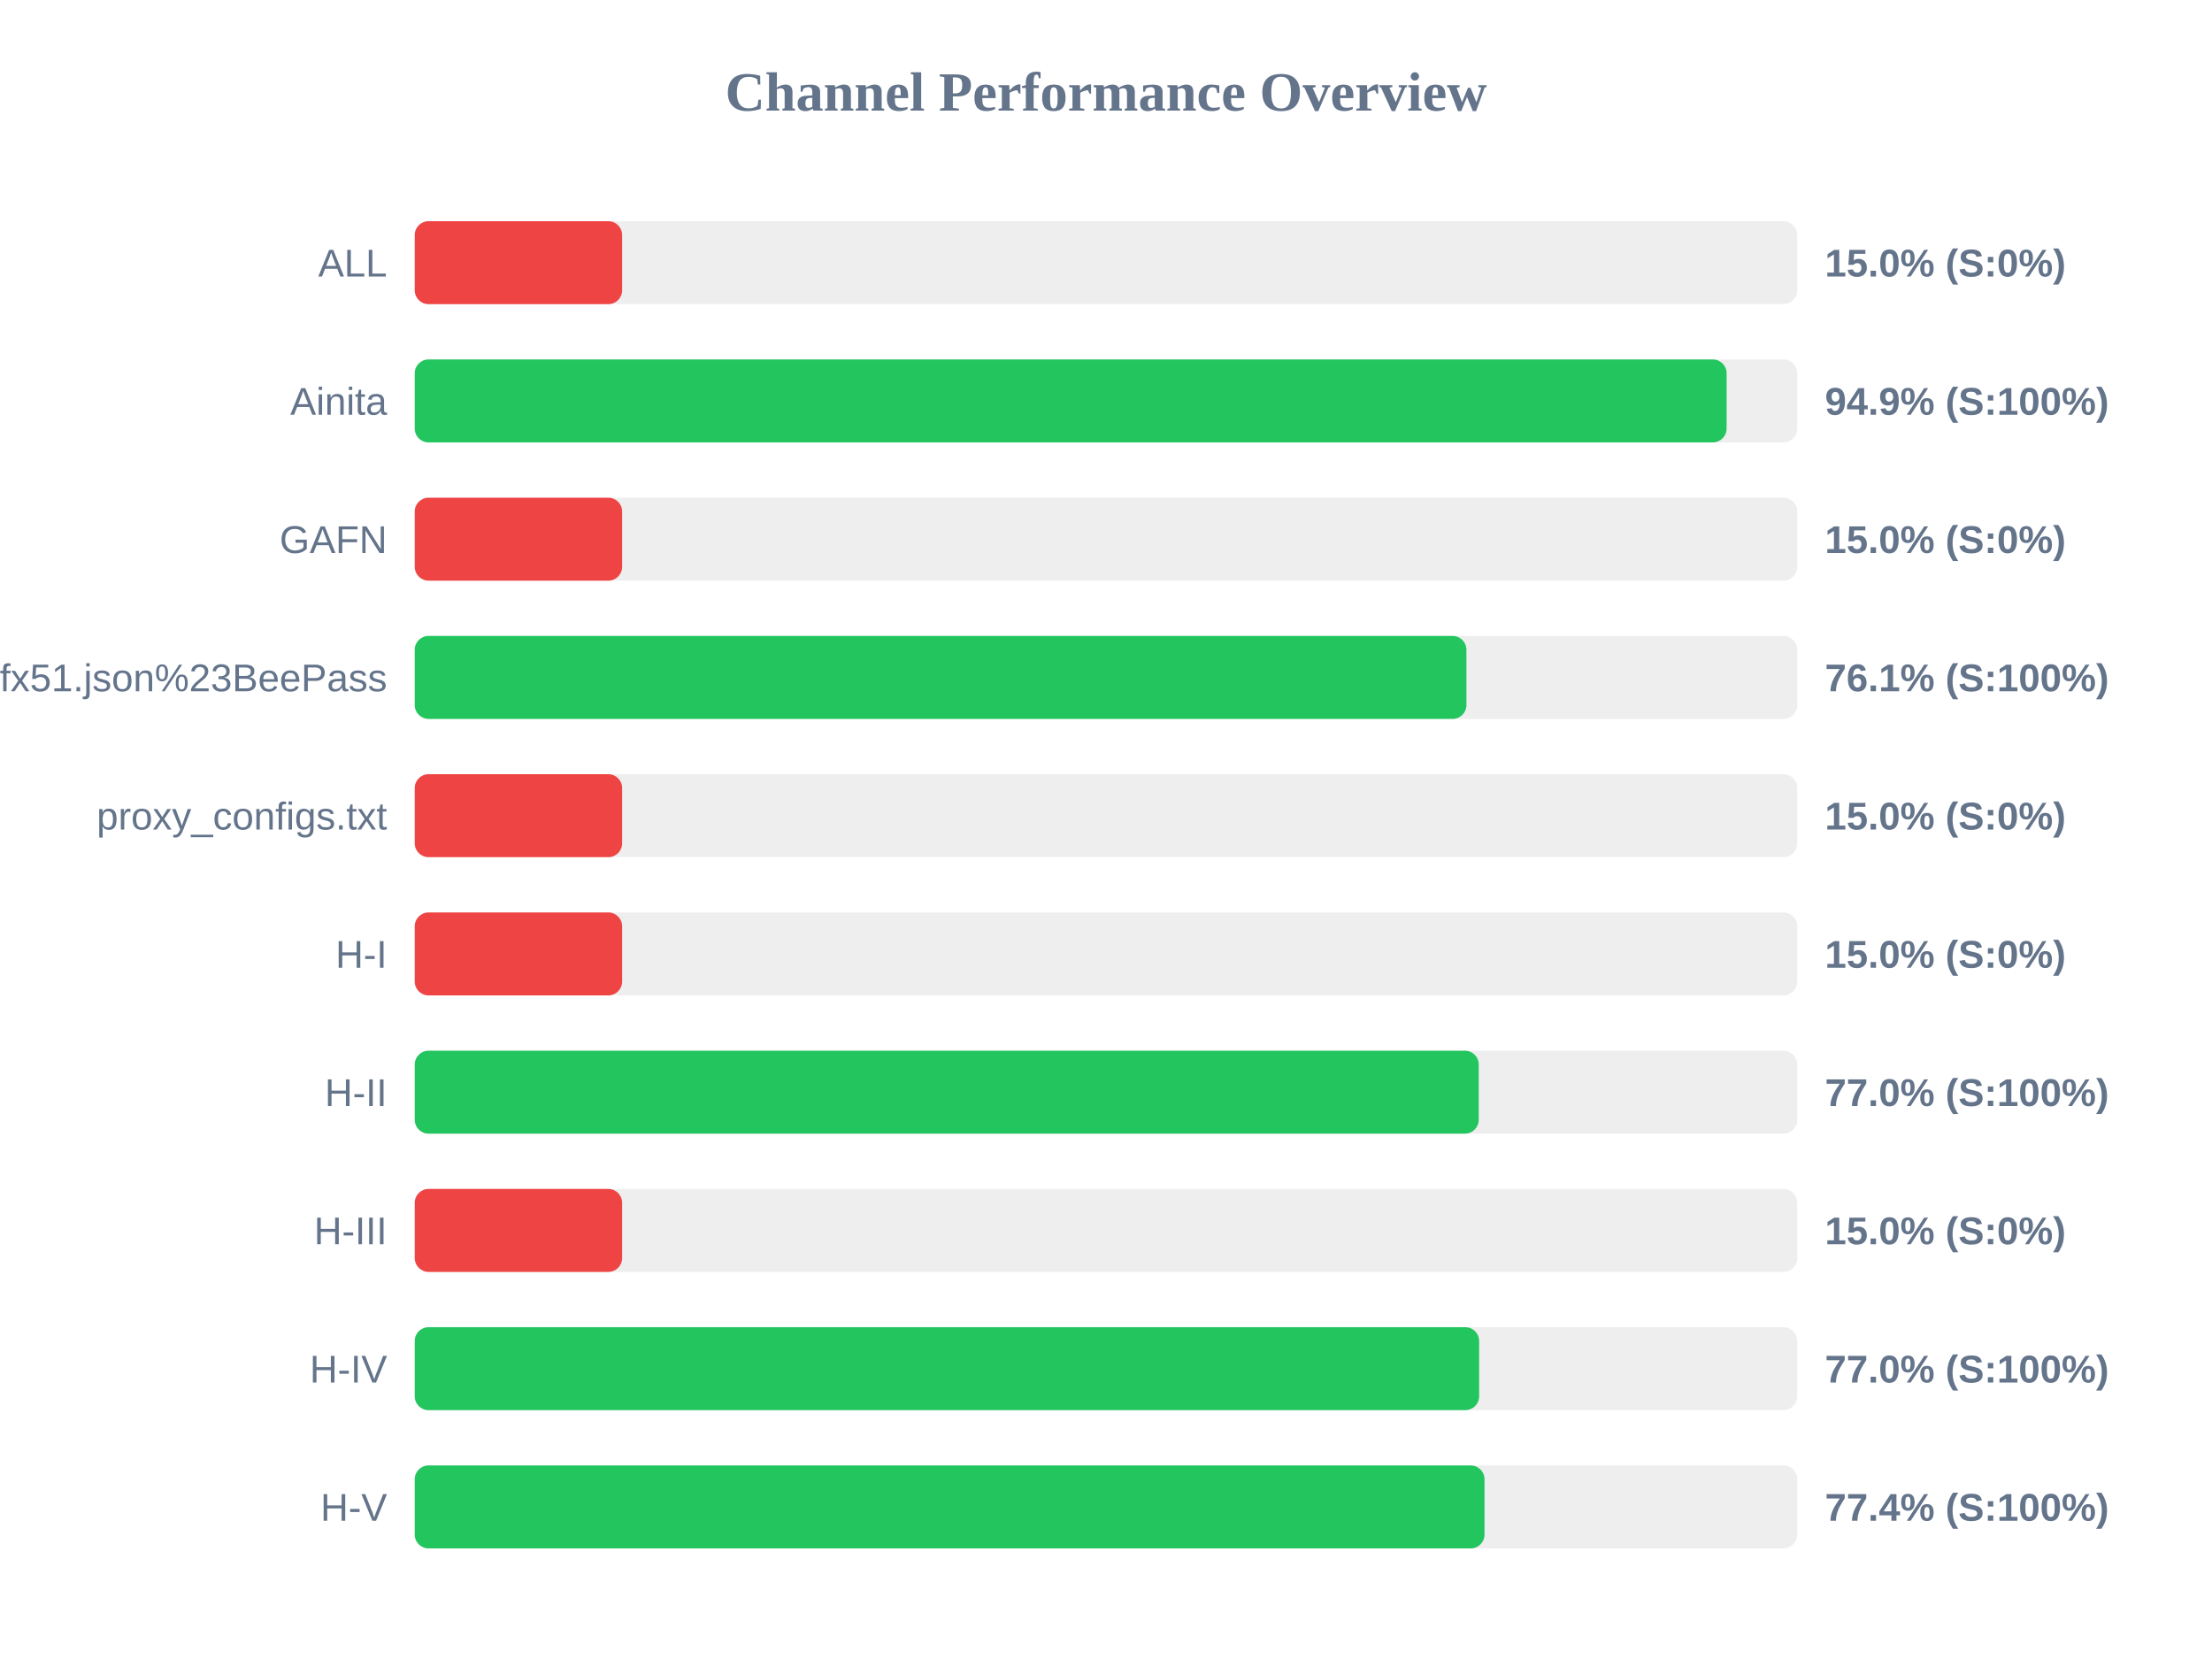
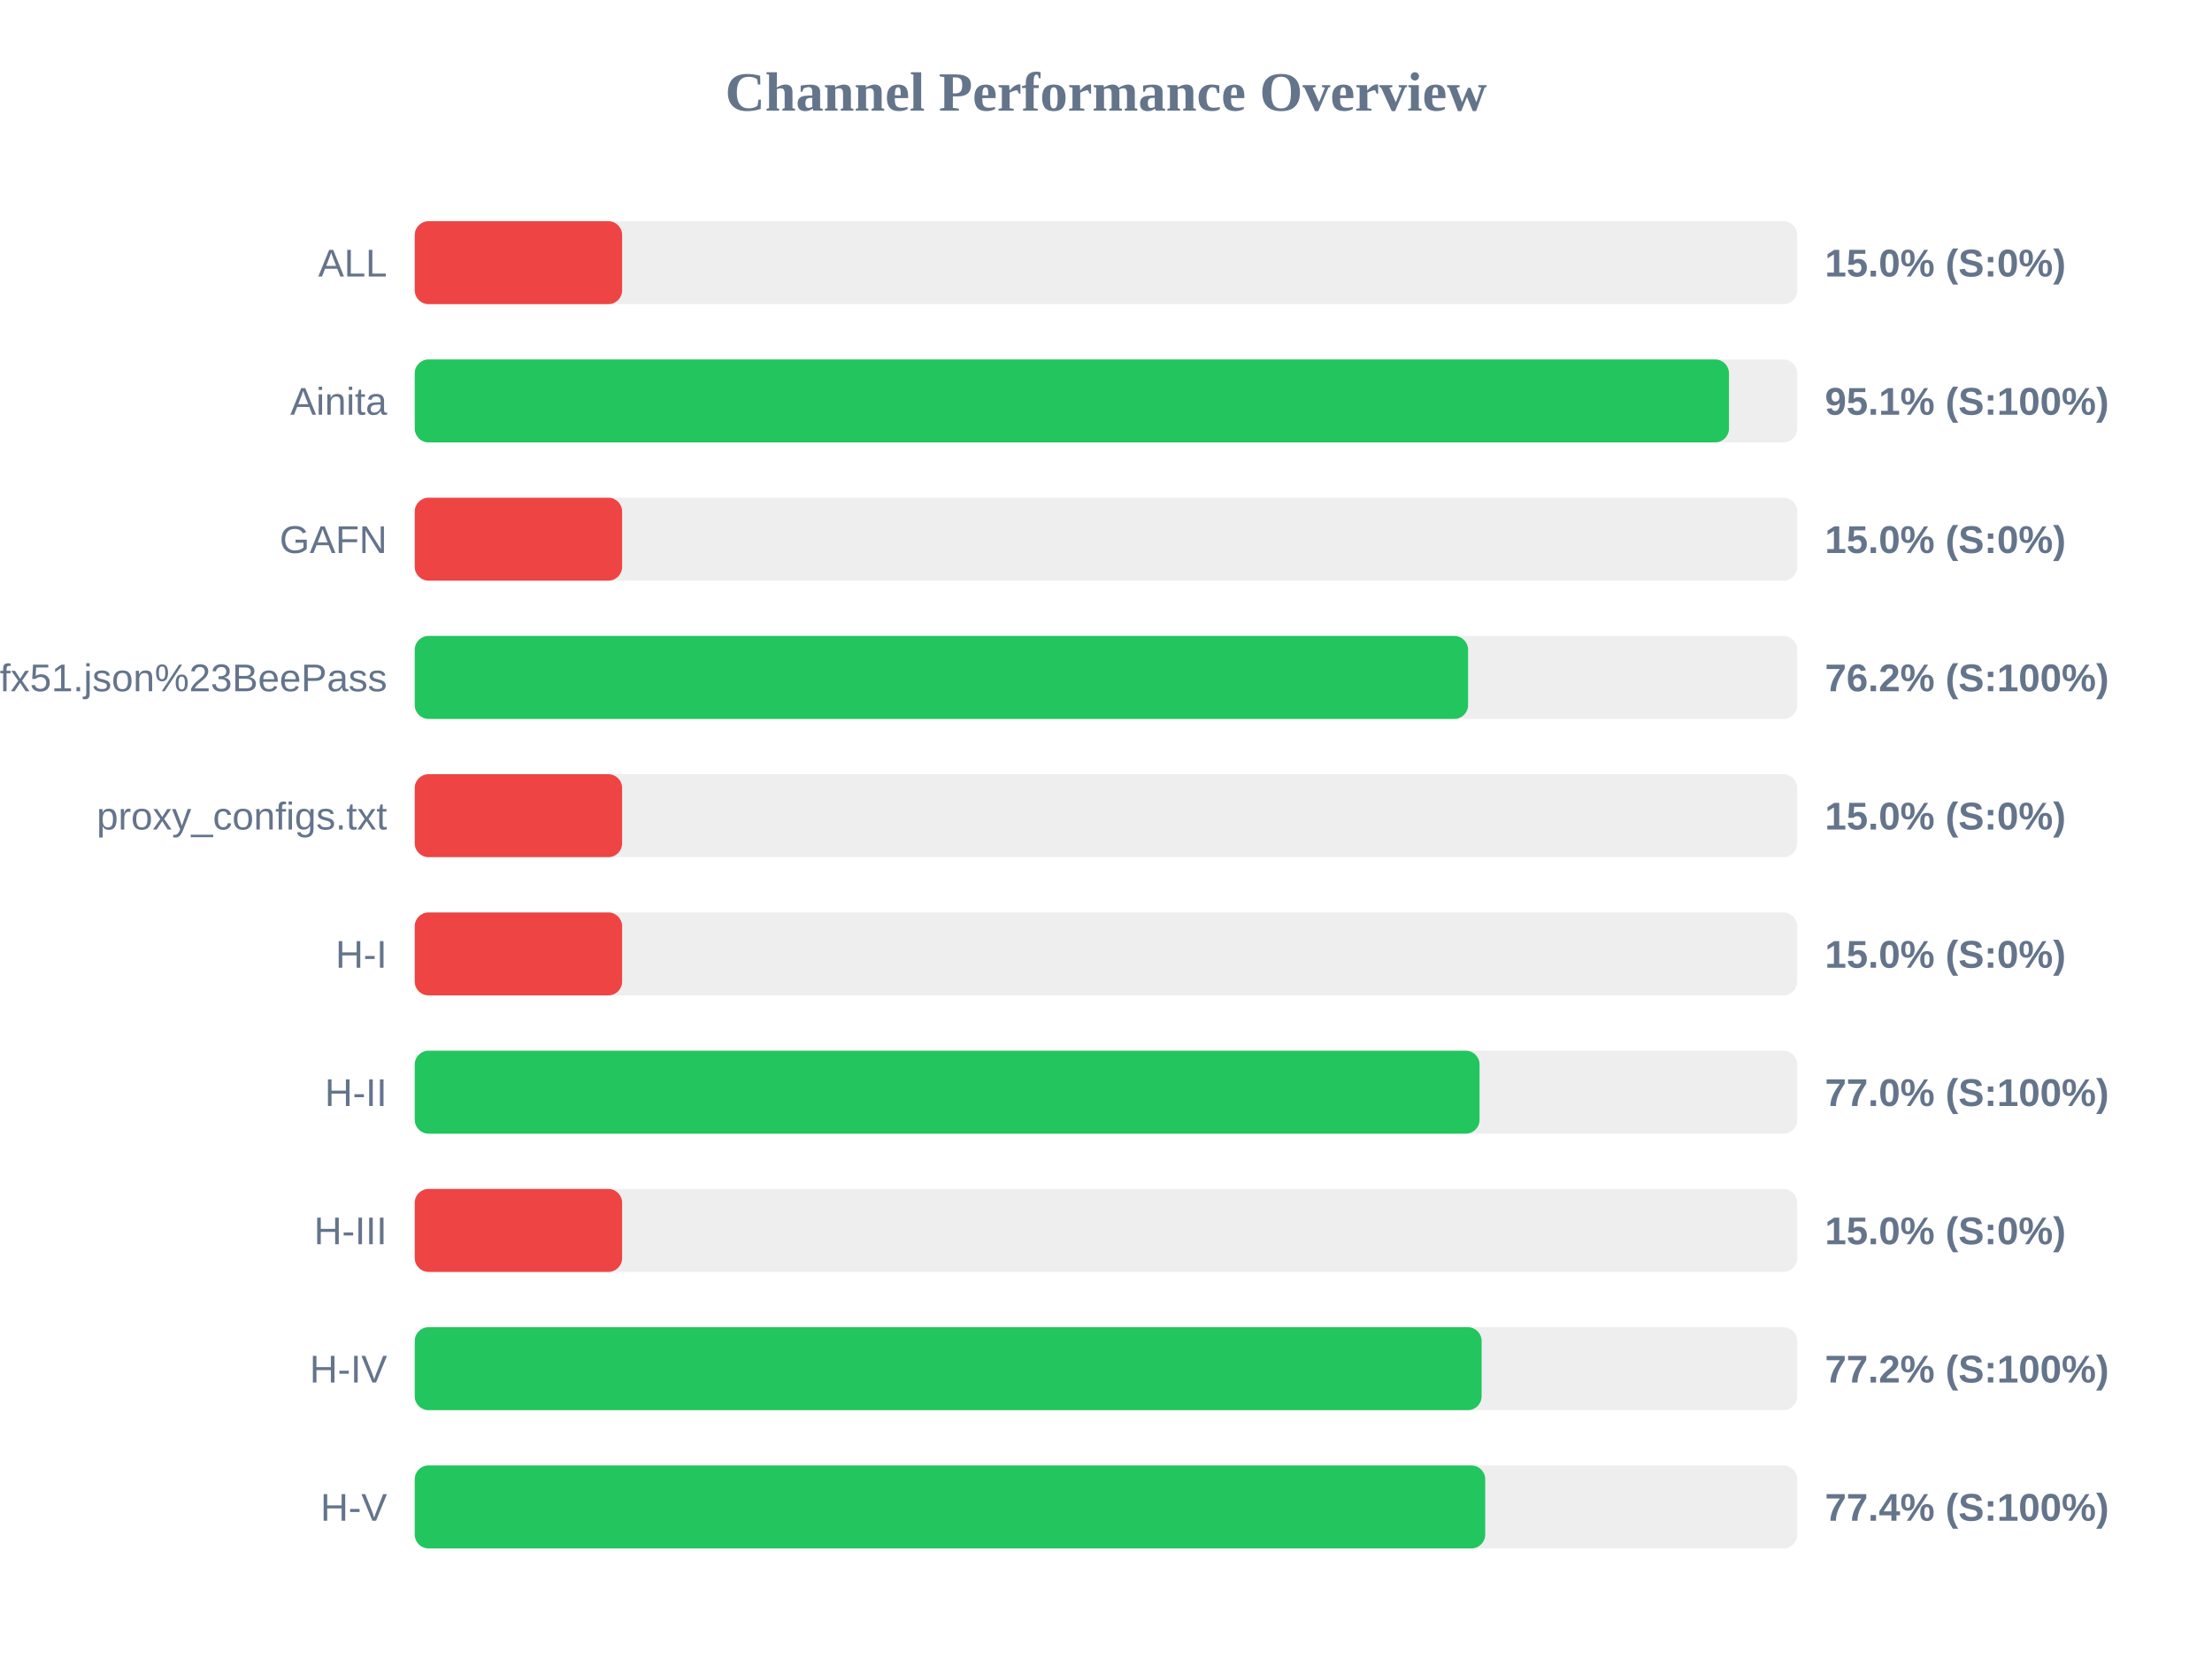
<svg xmlns="http://www.w3.org/2000/svg" width="800" height="600" version="1.1">
  <style>
        .row { font: 14px Arial; fill: #64748b; }
        .score { font: bold 14px Arial; fill: #64748b; }
    </style>
  <text x="400" y="40" text-anchor="middle" font-size="20px" font-weight="bold" fill="#64748b">Channel Performance Overview</text>
  <rect x="150" y="80" width="500" height="30" fill="#eee" rx="5" />
  <rect x="150" y="80" width="75.0" height="30" fill="#ef4444" rx="5" />
  <text x="140" y="100" text-anchor="end" class="row">ALL</text>
  <text x="660" y="100" text-anchor="start" class="score">15.0% (S:0%)</text>
  <rect x="150" y="130" width="500" height="30" fill="#eee" rx="5" />
-   <rect x="150" y="130" width="474.45" height="30" fill="#22c55e" rx="5" />
+   <rect x="150" y="130" width="475.3" height="30" fill="#22c55e" rx="5" />
  <text x="140" y="150" text-anchor="end" class="row">Ainita</text>
-   <text x="660" y="150" text-anchor="start" class="score">94.9% (S:100%)</text>
+   <text x="660" y="150" text-anchor="start" class="score">95.1% (S:100%)</text>
  <rect x="150" y="180" width="500" height="30" fill="#eee" rx="5" />
  <rect x="150" y="180" width="75.0" height="30" fill="#ef4444" rx="5" />
  <text x="140" y="200" text-anchor="end" class="row">GAFN</text>
  <text x="660" y="200" text-anchor="start" class="score">15.0% (S:0%)</text>
  <rect x="150" y="230" width="500" height="30" fill="#eee" rx="5" />
-   <rect x="150" y="230" width="380.35" height="30" fill="#22c55e" rx="5" />
+   <rect x="150" y="230" width="380.95" height="30" fill="#22c55e" rx="5" />
  <text x="140" y="250" text-anchor="end" class="row">sub?s=ssconf%3A%2F%2Fs3.amazonaws.com%2Fbeedynconprd%2Fzf38bv6oxi1nv3wfkpmxyfl8yj5fargza3foantoalu16vznl0ckxx7bgf1ufx51.json%23BeePass</text>
-   <text x="660" y="250" text-anchor="start" class="score">76.1% (S:100%)</text>
+   <text x="660" y="250" text-anchor="start" class="score">76.2% (S:100%)</text>
  <rect x="150" y="280" width="500" height="30" fill="#eee" rx="5" />
  <rect x="150" y="280" width="75.0" height="30" fill="#ef4444" rx="5" />
  <text x="140" y="300" text-anchor="end" class="row">proxy_configs.txt</text>
  <text x="660" y="300" text-anchor="start" class="score">15.0% (S:0%)</text>
  <rect x="150" y="330" width="500" height="30" fill="#eee" rx="5" />
  <rect x="150" y="330" width="75.0" height="30" fill="#ef4444" rx="5" />
  <text x="140" y="350" text-anchor="end" class="row">H-I</text>
  <text x="660" y="350" text-anchor="start" class="score">15.0% (S:0%)</text>
  <rect x="150" y="380" width="500" height="30" fill="#eee" rx="5" />
-   <rect x="150" y="380" width="384.8" height="30" fill="#22c55e" rx="5" />
+   <rect x="150" y="380" width="385.1" height="30" fill="#22c55e" rx="5" />
  <text x="140" y="400" text-anchor="end" class="row">H-II</text>
  <text x="660" y="400" text-anchor="start" class="score">77.0% (S:100%)</text>
  <rect x="150" y="430" width="500" height="30" fill="#eee" rx="5" />
  <rect x="150" y="430" width="75.0" height="30" fill="#ef4444" rx="5" />
  <text x="140" y="450" text-anchor="end" class="row">H-III</text>
  <text x="660" y="450" text-anchor="start" class="score">15.0% (S:0%)</text>
  <rect x="150" y="480" width="500" height="30" fill="#eee" rx="5" />
-   <rect x="150" y="480" width="384.95" height="30" fill="#22c55e" rx="5" />
+   <rect x="150" y="480" width="385.85" height="30" fill="#22c55e" rx="5" />
  <text x="140" y="500" text-anchor="end" class="row">H-IV</text>
-   <text x="660" y="500" text-anchor="start" class="score">77.0% (S:100%)</text>
+   <text x="660" y="500" text-anchor="start" class="score">77.2% (S:100%)</text>
  <rect x="150" y="530" width="500" height="30" fill="#eee" rx="5" />
-   <rect x="150" y="530" width="386.9" height="30" fill="#22c55e" rx="5" />
+   <rect x="150" y="530" width="387.15" height="30" fill="#22c55e" rx="5" />
  <text x="140" y="550" text-anchor="end" class="row">H-V</text>
  <text x="660" y="550" text-anchor="start" class="score">77.4% (S:100%)</text>
</svg>
